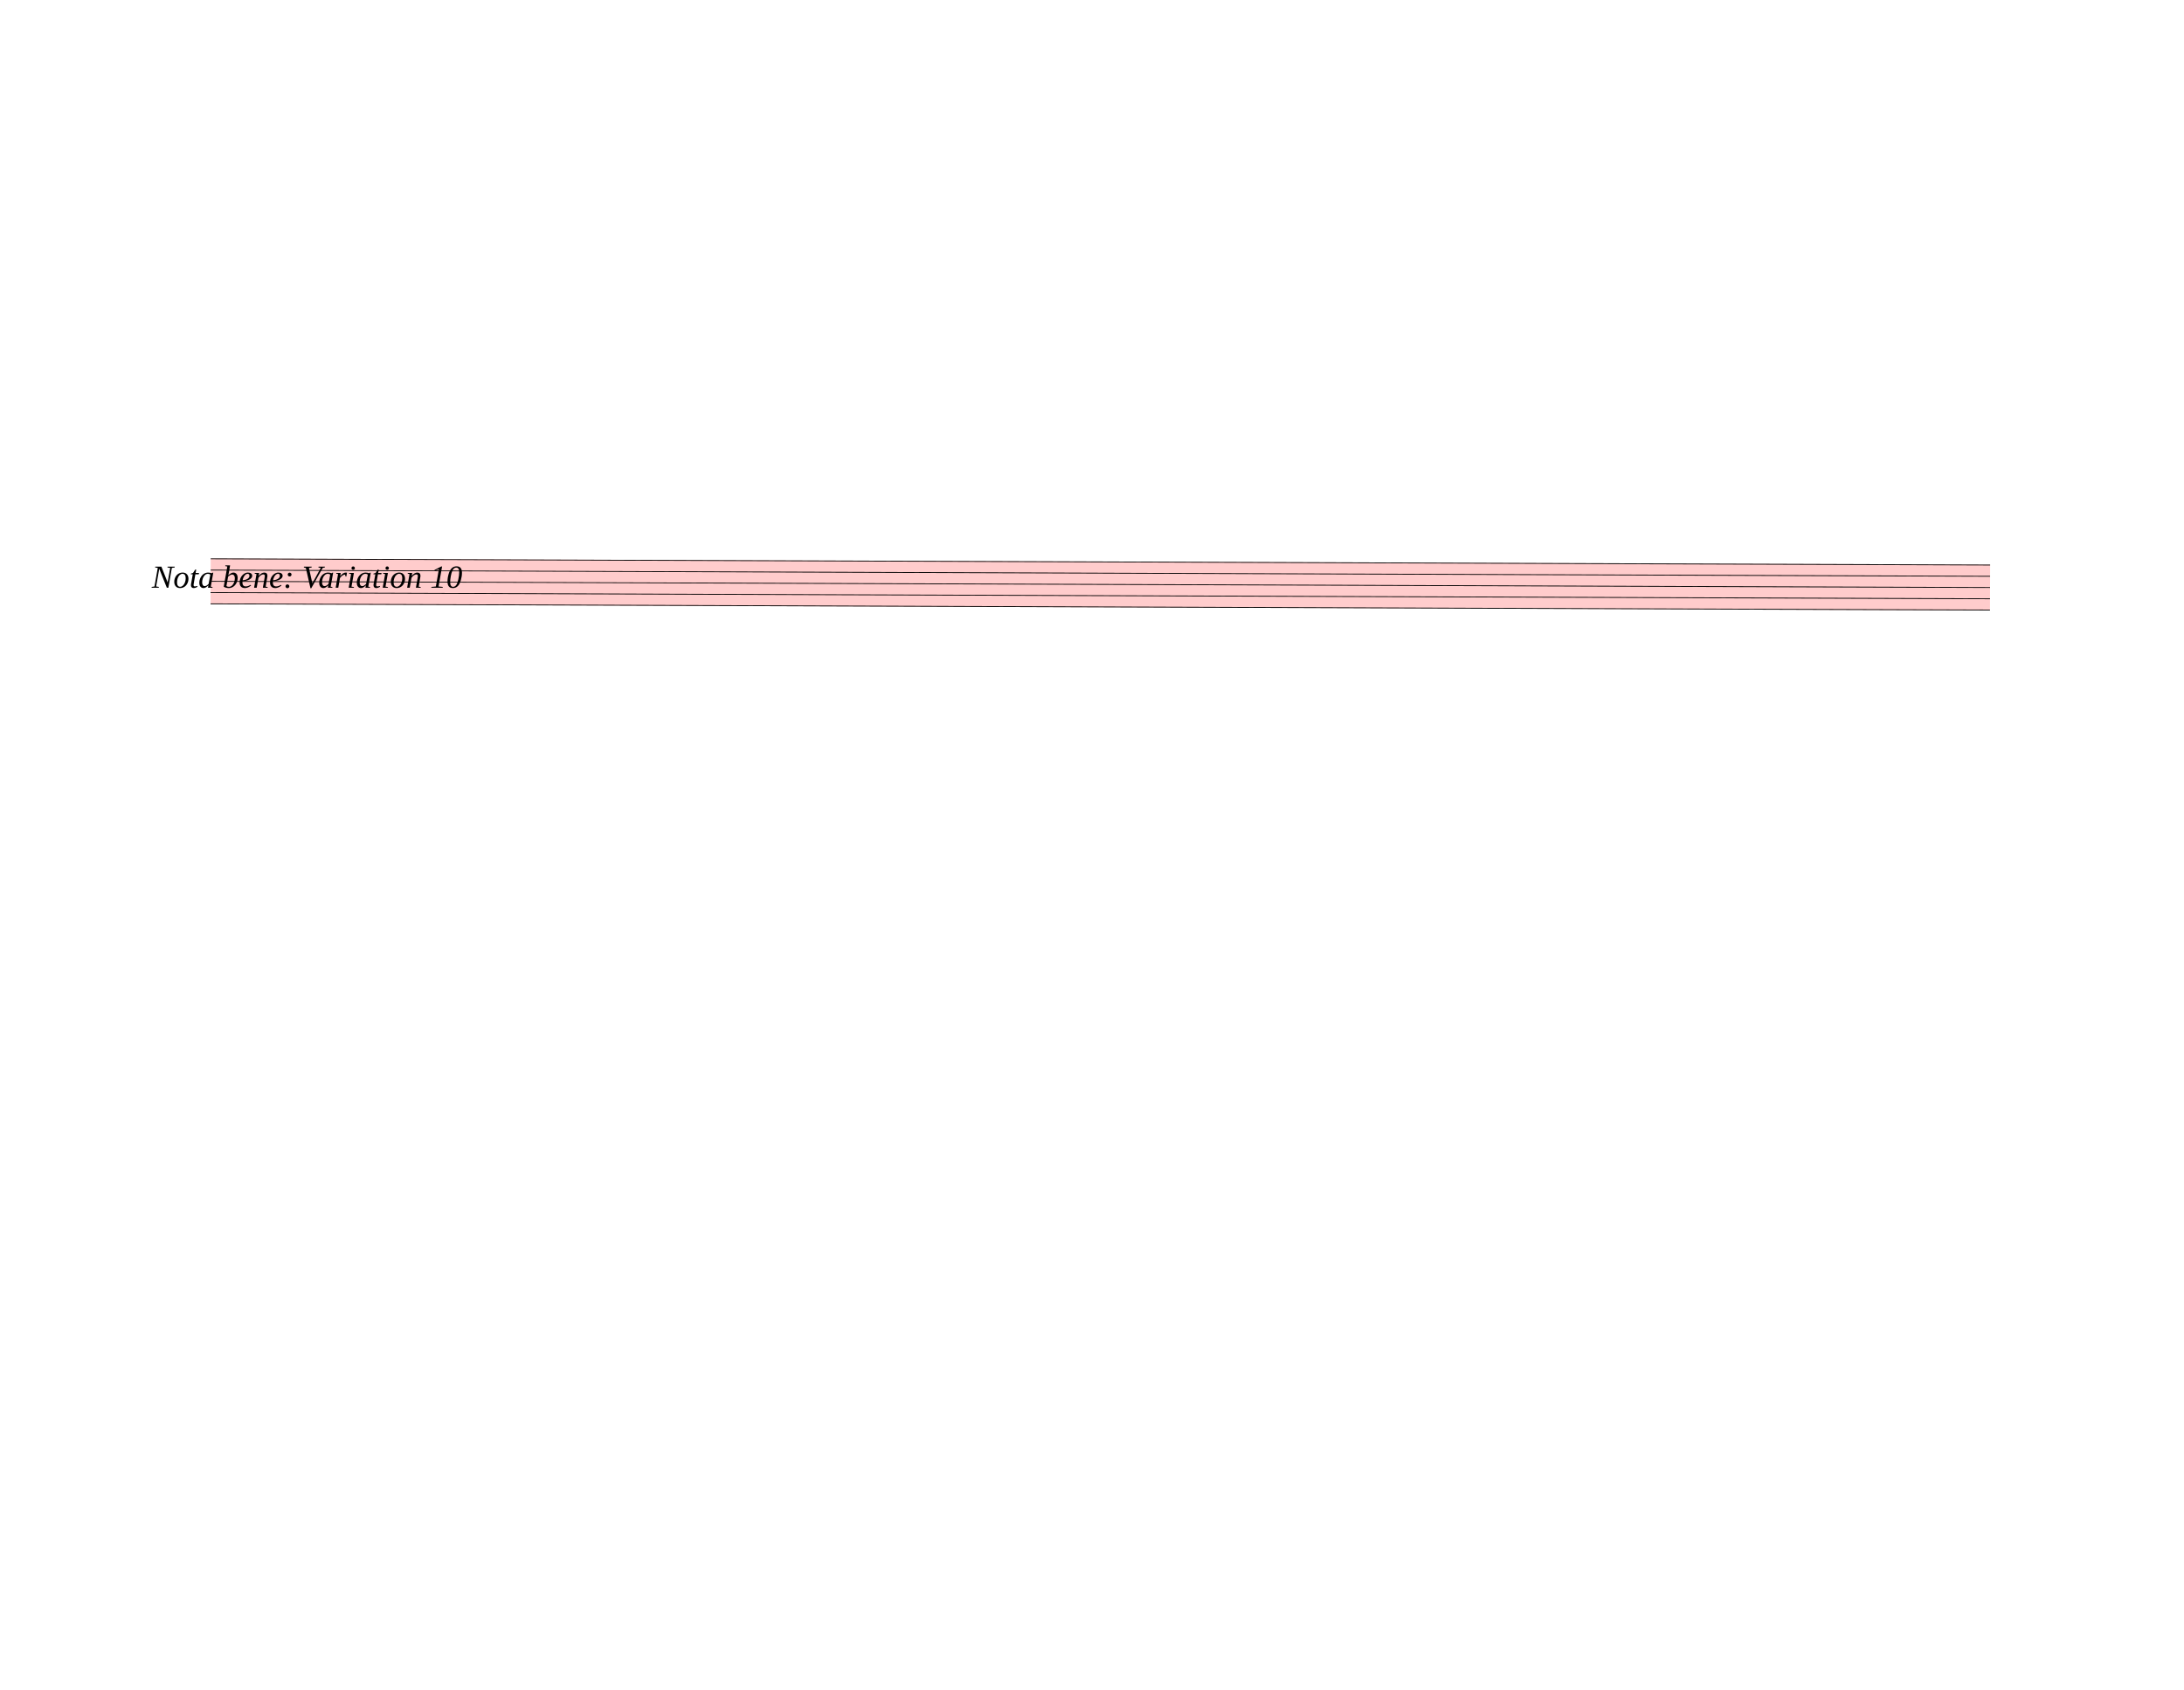
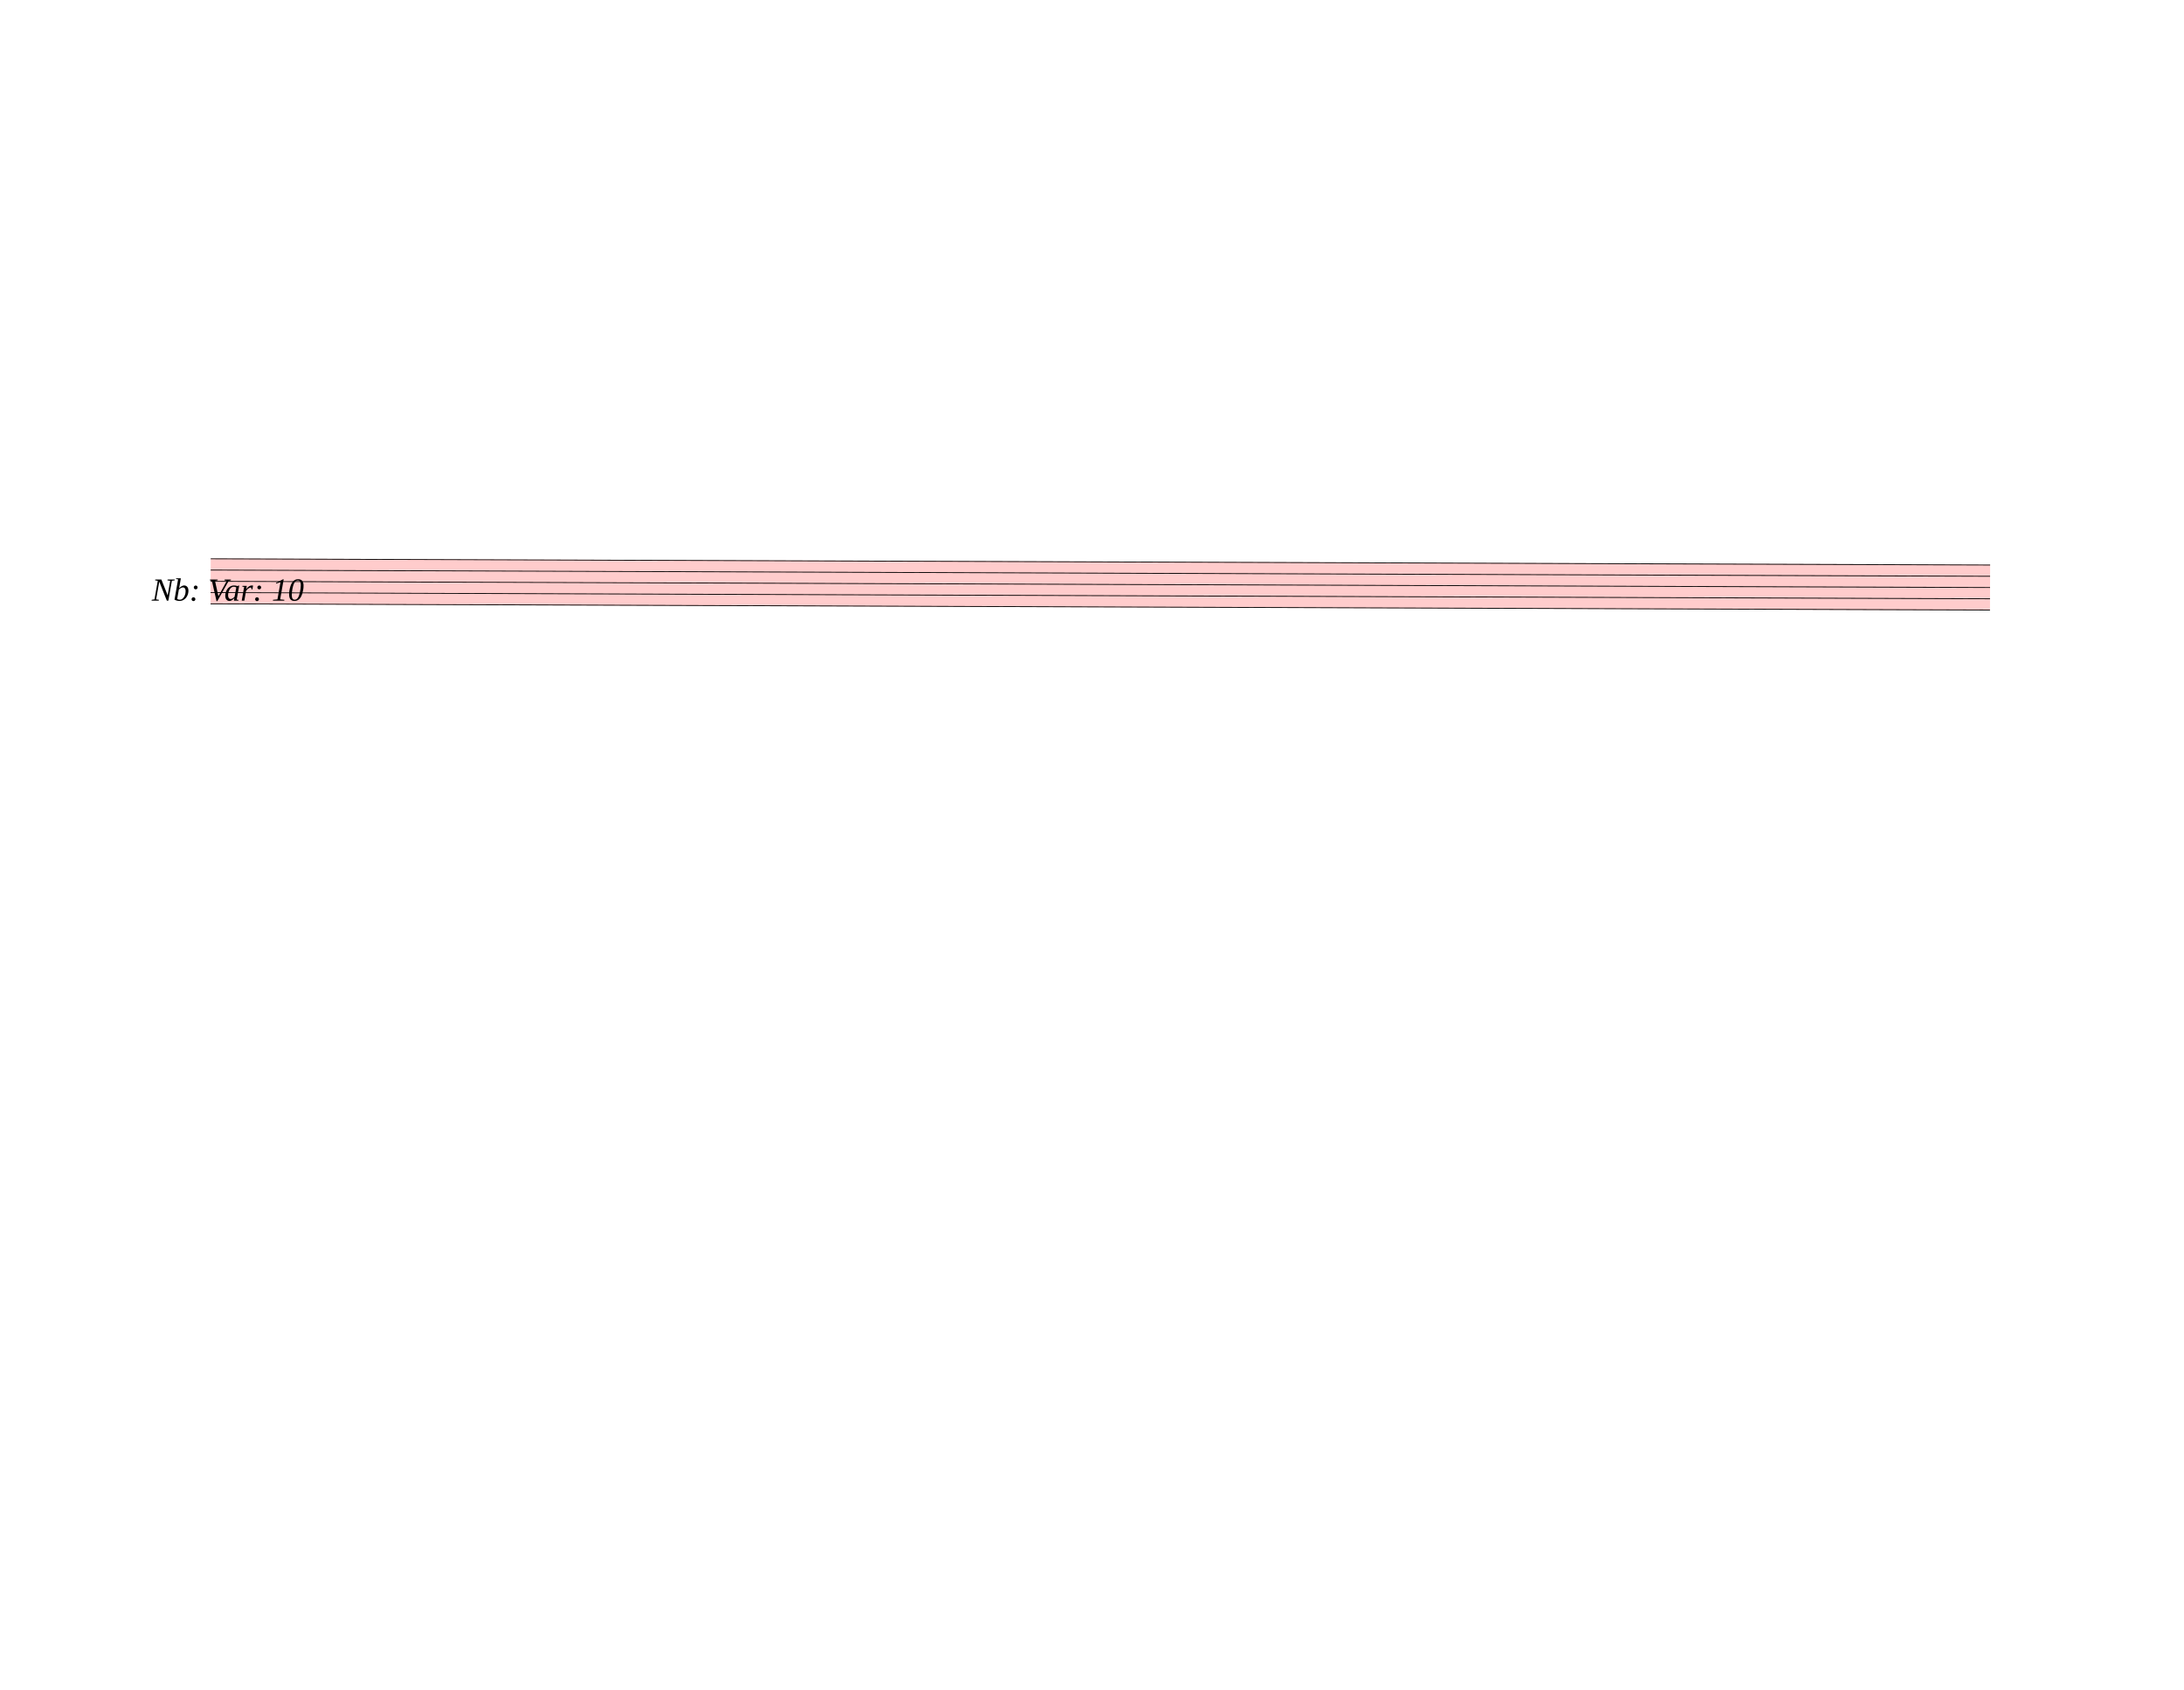
<svg xmlns="http://www.w3.org/2000/svg" width="762.5px" height="590px" viewBox="0 0 27450 21240" version="1.1" overflow="visible">
  <defs>
    <style type="text/css">
    /* .staff * {
      fill: #000;
      stroke: #000;
    }

    .deletionBack {
      fill: #00000033;
    } */
  </style>
  </defs>
  <g class="rastrums">
    <g class="rastrum" data-id="r0ecf9ded-cb2a-4076-8b38-e40bb8ed3762" style="transform: rotate(0.2deg); transform-origin: 2673px 7011px;">
      <g class="rastrum bounding-box" data-id="bbox-r0ecf9ded-cb2a-4076-8b38-e40bb8ed3762">
        <rect x="2673" y="7011" width="22365" height="576" fill="#ff000033" />
      </g>
      <path d="M2673 7016 L25038 7016" stroke-width="10" stroke="black" />
      <path d="M2673 7157.5 L25038 7157.5" stroke-width="10" stroke="black" />
      <path d="M2673 7299 L25038 7299" stroke-width="10" stroke="black" />
      <path d="M2673 7440.5 L25038 7440.5" stroke-width="10" stroke="black" />
      <path d="M2673 7582 L25038 7582" stroke-width="10" stroke="black" />
    </g>
  </g>
  <g class="draft" data-label="13" data-id="daf63c46c-eba9-4c3c-a802-1d75103ade19">
    <g class="system" data-id="s75ab335f-998b-494b-a3ef-cd6a9d66af37">
      <g class="staff" data-n="1" data-rastrum="r0ecf9ded-cb2a-4076-8b38-e40bb8ed3762" style="transform: rotate(0.2deg); transform-origin: 2673px 7011px;" />
      <g class="dir" data-id="de360ba48-a07c-4f49-8fff-8c8d540ad787" data-class="dir" id="de360ba48-a07c-4f49-8fff-8c8d540ad787" style="font-style: italic;">
-         <text x="1908" y="7389" text-anchor="start" font-size="0px" textLength="225px">
-           <tspan font-size="405px">Nota bene: Variation 10</tspan>
+         <text x="1908" y="7551" text-anchor="start" font-size="0px" textLength="1800px">
+           <tspan font-size="405px">Nb: Var: 10</tspan>
        </text>
      </g>
    </g>
    <g class="deletions" />
  </g>
</svg>
